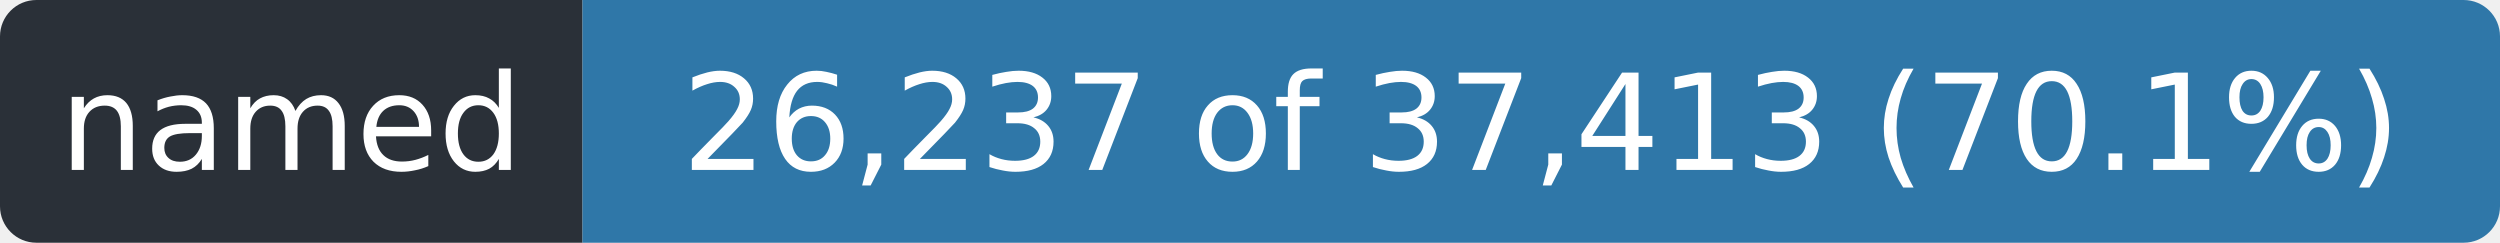
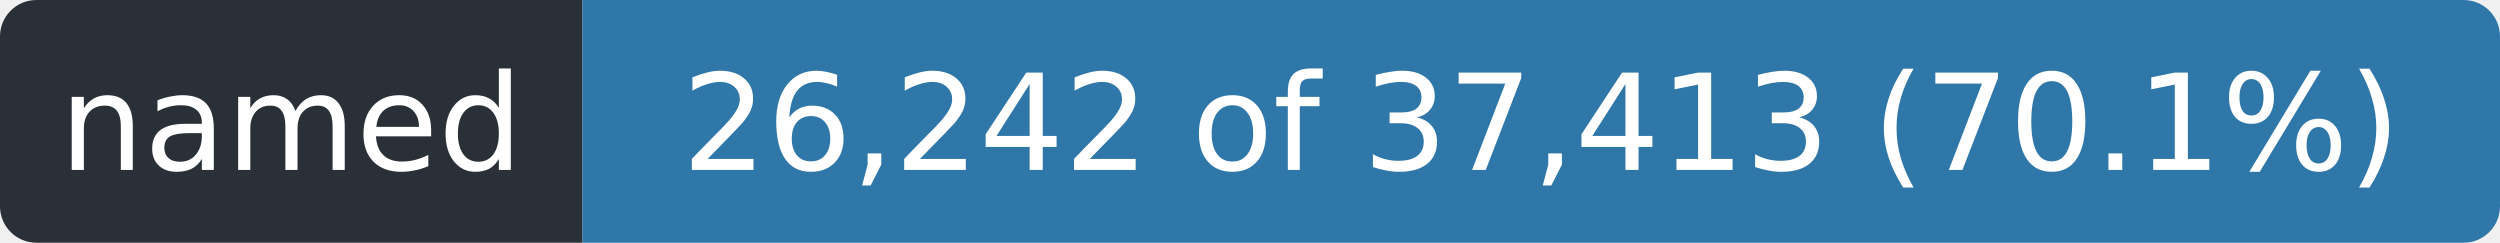
- <svg xmlns="http://www.w3.org/2000/svg" width="206" height="20" role="img" aria-label="named: 26,237 of 37,413 (70.1%)">
+ <svg xmlns="http://www.w3.org/2000/svg" width="206" height="20" role="img" aria-label="named: 26,242 of 37,413 (70.1%)">
  <clipPath id="r">
    <rect width="206" height="20" rx="3" />
  </clipPath>
  <g clip-path="url(#r)">
    <rect width="48" height="20" fill="#2a3038" />
    <rect x="48" width="158" height="20" fill="#2f77a8" />
  </g>
  <g fill="#fff" font-family="Verdana,Geneva,DejaVu Sans,sans-serif" font-size="11" text-anchor="middle">
    <text x="24.0" y="14" textLength="36">named</text>
-     <text x="127.0" y="14" textLength="146">26,237 of 37,413 (70.1%)</text>
+     <text x="127.0" y="14" textLength="146">26,242 of 37,413 (70.1%)</text>
  </g>
</svg>
